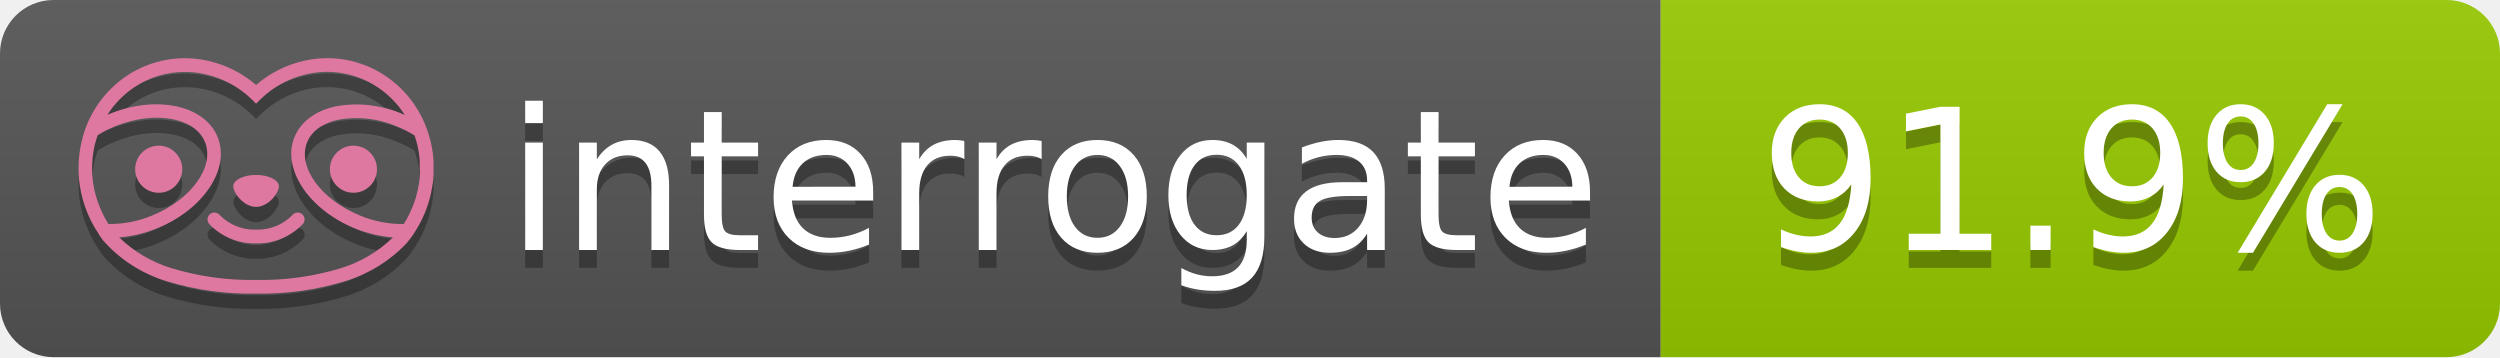
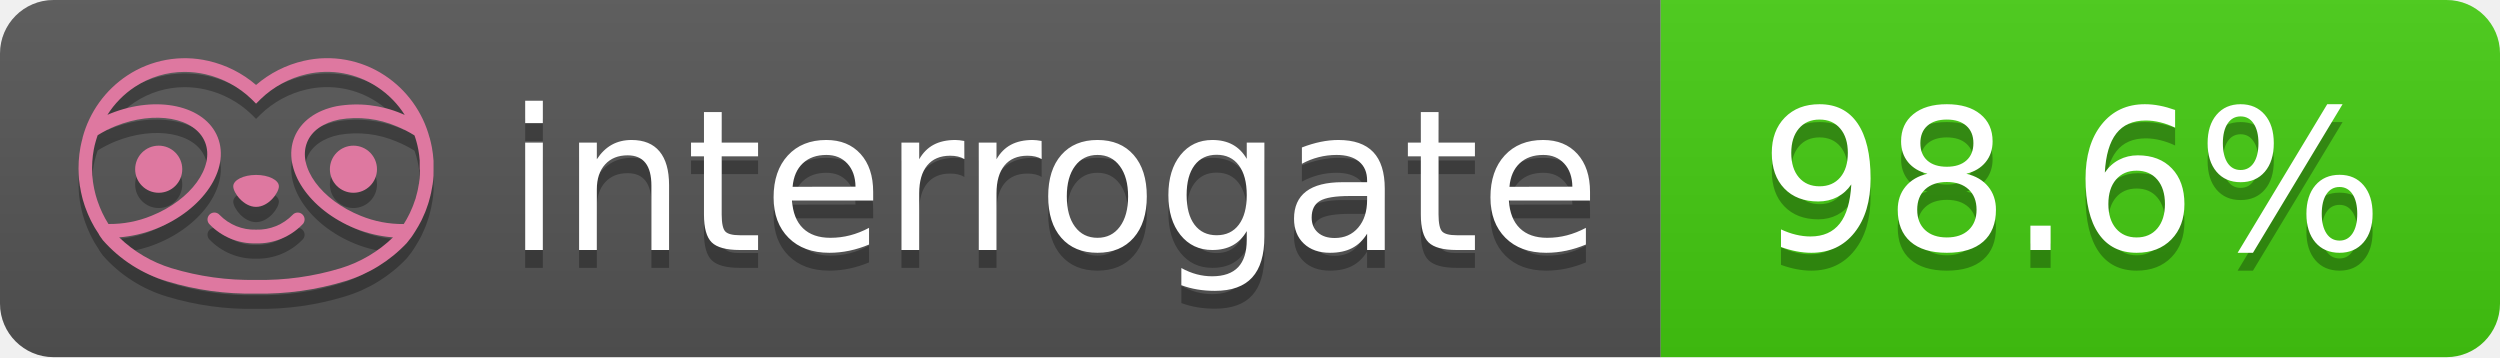
- <svg xmlns="http://www.w3.org/2000/svg" width="140" height="20" role="img" aria-label="interrogate: 91.9%">
+ <svg xmlns="http://www.w3.org/2000/svg" width="140" height="20" role="img" aria-label="interrogate: 98.6%">
  <linearGradient id="s" x2="0" y2="100%">
    <stop offset="0" stop-color="#bbb" stop-opacity=".1" />
    <stop offset="1" stop-opacity=".1" />
  </linearGradient>
  <clipPath id="r">
    <rect width="140" height="20" rx="3" fill="#fff" />
  </clipPath>
  <g clip-path="url(#r)">
    <rect width="93" height="20" fill="#555" />
-     <rect x="93" width="47" height="20" fill="#97CA00" />
+     <rect x="93" width="47" height="20" fill="#4c1" />
    <rect width="140" height="20" fill="url(#s)" />
  </g>
  <g fill="#fff" text-anchor="middle" font-family="Verdana,Geneva,DejaVu Sans,sans-serif" text-rendering="geometricPrecision" font-size="110">
    <text aria-hidden="true" x="590" y="150" fill="#010101" fill-opacity=".3" transform="scale(.1)" textLength="610">interrogate</text>
    <text x="590" y="140" transform="scale(.1)" fill="#fff" textLength="610">interrogate</text>
-     <text aria-hidden="true" x="1160" y="150" fill="#010101" fill-opacity=".3" transform="scale(.1)" textLength="370">91.9%</text>
-     <text x="1160" y="140" transform="scale(.1)" fill="#fff" textLength="370" data-interrogate="result">91.9%</text>
+     <text aria-hidden="true" x="1160" y="150" fill="#010101" fill-opacity=".3" transform="scale(.1)" textLength="370">98.6%</text>
+     <text x="1160" y="140" transform="scale(.1)" fill="#fff" textLength="370" data-interrogate="result">98.6%</text>
  </g>
  <g id="logo-shadow" transform="matrix(0.854876,0,0,0.854876,-6.73514,1.732)">
    <g transform="matrix(0.299012,0,0,0.299012,9.70229,-6.68582)">
      <path d="M50,64.25C52.76,64.25 55,61.13 55,59.75C55,58.37 52.76,57.25 50,57.25C47.24,57.25 45,58.37 45,59.75C45,61.13 47.24,64.25 50,64.25Z" style="fill:rgb(1,1,1);fill-opacity:0.3;fill-rule:nonzero;" />
    </g>
    <g transform="matrix(0.299012,0,0,0.299012,9.70229,-6.68582)">
      <path d="M88,49.05C86.506,43.475 83.018,38.638 78.2,35.46C72.969,32.002 66.539,30.844 60.43,32.26C56.576,33.145 52.995,34.958 50,37.54C46.998,34.958 43.411,33.149 39.55,32.27C33.441,30.853 27.011,32.011 21.78,35.47C16.97,38.652 13.489,43.489 12,49.06L12,49.13C11.82,49.79 11.66,50.46 11.53,51.13C11.146,53.207 11.021,55.323 11.16,57.43C11.16,58.03 11.26,58.63 11.34,59.23C11.34,59.51 11.43,59.79 11.48,60.07C11.53,60.35 11.58,60.68 11.64,60.98C11.7,61.28 11.8,61.69 11.89,62.05C11.98,62.41 11.99,62.47 12.05,62.68C12.16,63.07 12.28,63.46 12.41,63.84L12.58,64.34C12.72,64.74 12.88,65.14 13.04,65.53L13.23,65.98C13.403,66.373 13.583,66.767 13.77,67.16L13.99,67.59C14.19,67.97 14.39,68.35 14.61,68.73L14.87,69.15C15.1,69.52 15.33,69.89 15.58,70.26L15.58,70.32L15.99,70.93C16.14,71.14 16.29,71.36 16.45,71.57C20.206,75.83 25.086,78.95 30.53,80.57C36.839,82.48 43.41,83.385 50,83.25C56.599,83.374 63.177,82.456 69.49,80.53C74.644,78.978 79.303,76.102 83,72.19C83.34,71.78 83.65,71.35 84,70.92L84.18,70.66L84.33,70.44L84.41,70.32C84.55,70.12 84.67,69.9 84.81,69.7C85.07,69.3 85.32,68.89 85.55,68.48C85.78,68.07 86.02,67.65 86.23,67.22C86.31,67.05 86.39,66.88 86.47,66.7C86.67,66.28 86.85,65.87 87.03,65.44L87.23,64.92C87.397,64.487 87.55,64.05 87.69,63.61L87.85,63.09C87.98,62.64 88.1,62.19 88.21,61.74C88.21,61.57 88.3,61.39 88.33,61.22C88.43,60.75 88.52,60.22 88.6,59.79C88.6,59.64 88.66,59.49 88.68,59.33C88.77,58.71 88.84,58.08 88.88,57.45L88.88,54.17C88.817,53.164 88.693,52.162 88.51,51.17C88.38,50.5 88.23,49.84 88.05,49.17L88,49.05ZM85.89,56.44L85.89,57.23C85.89,57.78 85.79,58.32 85.72,58.86C85.72,59.01 85.72,59.15 85.65,59.3C85.59,59.7 85.51,60.11 85.43,60.51L85.32,60.99C85.23,61.38 85.12,61.77 85.01,62.16C85.01,62.31 84.93,62.46 84.88,62.6C84.74,63.04 84.59,63.47 84.42,63.9L84.27,64.28C84.1,64.71 83.91,65.14 83.71,65.56C83.51,65.98 83.43,66.12 83.28,66.4L83.01,66.91C82.83,67.223 82.643,67.537 82.45,67.85L82.35,68.01C79.121,68.047 75.918,67.434 72.93,66.21C64.27,62.74 59,55.52 61.18,50.11C62.18,47.6 64.7,45.82 68.26,45.11C72.489,44.395 76.835,44.908 80.78,46.59C82.141,47.144 83.453,47.813 84.7,48.59C84.76,48.76 84.82,48.93 84.88,49.1C84.94,49.27 85.05,49.63 85.12,49.9C85.28,50.5 85.44,51.1 85.55,51.73C85.691,52.507 85.792,53.292 85.85,54.08L85.85,55.89C85.85,56.12 85.91,56.25 85.91,56.45L85.89,56.44ZM17.66,68C16.668,66.435 15.869,64.756 15.28,63L15.17,62.68C15.06,62.35 14.96,62.01 14.87,61.68C14.823,61.493 14.777,61.31 14.73,61.13C14.66,60.84 14.59,60.55 14.53,60.27C14.47,59.99 14.43,59.72 14.38,59.44C14.33,59.16 14.3,59 14.27,58.78C14.2,58.27 14.15,57.78 14.11,57.23L14.11,57.03C14.008,55.236 14.122,53.437 14.45,51.67C14.56,51.06 14.71,50.46 14.88,49.87C14.96,49.59 15.04,49.32 15.13,49.05C15.22,48.78 15.24,48.72 15.3,48.55C16.548,47.774 17.859,47.105 19.22,46.55C27.86,43.09 36.65,44.67 38.82,50.08C40.99,55.49 35.73,62.74 27.09,66.2C24.101,67.431 20.893,68.043 17.66,68ZM68.57,77.68C62.554,79.508 56.287,80.376 50,80.25C43.737,80.37 37.495,79.506 31.5,77.69C27.185,76.38 23.243,74.062 20,70.93C22.815,70.706 25.58,70.055 28.2,69C38.37,64.92 44.39,56 41.6,49C38.81,42 28.27,39.72 18.1,43.8L17.43,44.09C18.973,41.648 21.019,39.561 23.43,37.97C26.671,35.824 30.473,34.68 34.36,34.68C35.884,34.681 37.404,34.852 38.89,35.19C42.694,36.049 46.191,37.935 49,40.64L50,41.64L51,40.64C53.797,37.937 57.279,36.049 61.07,35.18C66.402,33.947 72.014,34.968 76.57,38C78.98,39.588 81.026,41.671 82.57,44.11L81.9,43.82C77.409,41.921 72.464,41.355 67.66,42.19C63.08,43.12 59.79,45.54 58.39,49.02C55.6,55.97 61.62,64.94 71.79,69.02C74.414,70.07 77.182,70.714 80,70.93C76.776,74.05 72.859,76.363 68.57,77.68Z" style="fill:rgb(1,1,1);fill-opacity:0.3;fill-rule:nonzero;" />
    </g>
    <g transform="matrix(0.299012,0,0,0.299012,9.70229,-6.68582)">
      <circle cx="71.33" cy="56" r="5.16" style="fill:rgb(1,1,1);fill-opacity:0.3;" />
    </g>
    <g transform="matrix(0.299012,0,0,0.299012,9.70229,-6.68582)">
      <circle cx="28.67" cy="56" r="5.16" style="fill:rgb(1,1,1);fill-opacity:0.3;" />
    </g>
    <g transform="matrix(0.299012,0,0,0.299012,9.70229,-6.68582)">
      <path d="M58,66C55.912,68.161 53.003,69.339 50,69.24C46.997,69.339 44.088,68.161 42,66C41.714,65.677 41.302,65.491 40.87,65.491C40.042,65.491 39.361,66.172 39.361,67C39.361,67.368 39.496,67.724 39.74,68C42.403,70.804 46.134,72.35 50,72.25C53.862,72.347 57.59,70.802 60.25,68C60.495,67.725 60.63,67.369 60.63,67C60.63,66.174 59.951,65.495 59.125,65.495C58.695,65.495 58.285,65.679 58,66Z" style="fill:rgb(1,1,1);fill-opacity:0.3;fill-rule:nonzero;" />
    </g>
  </g>
  <g id="logo-pink" transform="matrix(0.854876,0,0,0.854876,-6.73514,0.877124)">
    <g transform="matrix(0.299012,0,0,0.299012,9.70229,-6.68582)">
      <path d="M50,64.25C52.76,64.25 55,61.13 55,59.75C55,58.37 52.76,57.25 50,57.25C47.24,57.25 45,58.37 45,59.75C45,61.13 47.24,64.25 50,64.25Z" style="fill:rgb(222,120,160);fill-rule:nonzero;" />
    </g>
    <g transform="matrix(0.299012,0,0,0.299012,9.70229,-6.68582)">
      <path d="M88,49.05C86.506,43.475 83.018,38.638 78.2,35.46C72.969,32.002 66.539,30.844 60.43,32.26C56.576,33.145 52.995,34.958 50,37.54C46.998,34.958 43.411,33.149 39.55,32.27C33.441,30.853 27.011,32.011 21.78,35.47C16.97,38.652 13.489,43.489 12,49.06L12,49.13C11.82,49.79 11.66,50.46 11.53,51.13C11.146,53.207 11.021,55.323 11.16,57.43C11.16,58.03 11.26,58.63 11.34,59.23C11.34,59.51 11.43,59.79 11.48,60.07C11.53,60.35 11.58,60.68 11.64,60.98C11.7,61.28 11.8,61.69 11.89,62.05C11.98,62.41 11.99,62.47 12.05,62.68C12.16,63.07 12.28,63.46 12.41,63.84L12.58,64.34C12.72,64.74 12.88,65.14 13.04,65.53L13.23,65.98C13.403,66.373 13.583,66.767 13.77,67.16L13.99,67.59C14.19,67.97 14.39,68.35 14.61,68.73L14.87,69.15C15.1,69.52 15.33,69.89 15.58,70.26L15.58,70.32L15.99,70.93C16.14,71.14 16.29,71.36 16.45,71.57C20.206,75.83 25.086,78.95 30.53,80.57C36.839,82.48 43.41,83.385 50,83.25C56.599,83.374 63.177,82.456 69.49,80.53C74.644,78.978 79.303,76.102 83,72.19C83.34,71.78 83.65,71.35 84,70.92L84.18,70.66L84.33,70.44L84.41,70.32C84.55,70.12 84.67,69.9 84.81,69.7C85.07,69.3 85.32,68.89 85.55,68.48C85.78,68.07 86.02,67.65 86.23,67.22C86.31,67.05 86.39,66.88 86.47,66.7C86.67,66.28 86.85,65.87 87.03,65.44L87.23,64.92C87.397,64.487 87.55,64.05 87.69,63.61L87.85,63.09C87.98,62.64 88.1,62.19 88.21,61.74C88.21,61.57 88.3,61.39 88.33,61.22C88.43,60.75 88.52,60.22 88.6,59.79C88.6,59.64 88.66,59.49 88.68,59.33C88.77,58.71 88.84,58.08 88.88,57.45L88.88,54.17C88.817,53.164 88.693,52.162 88.51,51.17C88.38,50.5 88.23,49.84 88.05,49.17L88,49.05ZM85.89,56.44L85.89,57.23C85.89,57.78 85.79,58.32 85.72,58.86C85.72,59.01 85.72,59.15 85.65,59.3C85.59,59.7 85.51,60.11 85.43,60.51L85.32,60.99C85.23,61.38 85.12,61.77 85.01,62.16C85.01,62.31 84.93,62.46 84.88,62.6C84.74,63.04 84.59,63.47 84.42,63.9L84.27,64.28C84.1,64.71 83.91,65.14 83.71,65.56C83.51,65.98 83.43,66.12 83.28,66.4L83.01,66.91C82.83,67.223 82.643,67.537 82.45,67.85L82.35,68.01C79.121,68.047 75.918,67.434 72.93,66.21C64.27,62.74 59,55.52 61.18,50.11C62.18,47.6 64.7,45.82 68.26,45.11C72.489,44.395 76.835,44.908 80.78,46.59C82.141,47.144 83.453,47.813 84.7,48.59C84.76,48.76 84.82,48.93 84.88,49.1C84.94,49.27 85.05,49.63 85.12,49.9C85.28,50.5 85.44,51.1 85.55,51.73C85.691,52.507 85.792,53.292 85.85,54.08L85.85,55.89C85.85,56.12 85.91,56.25 85.91,56.45L85.89,56.44ZM17.66,68C16.668,66.435 15.869,64.756 15.28,63L15.17,62.68C15.06,62.35 14.96,62.01 14.87,61.68C14.823,61.493 14.777,61.31 14.73,61.13C14.66,60.84 14.59,60.55 14.53,60.27C14.47,59.99 14.43,59.72 14.38,59.44C14.33,59.16 14.3,59 14.27,58.78C14.2,58.27 14.15,57.78 14.11,57.23L14.11,57.03C14.008,55.236 14.122,53.437 14.45,51.67C14.56,51.06 14.71,50.46 14.88,49.87C14.96,49.59 15.04,49.32 15.13,49.05C15.22,48.78 15.24,48.72 15.3,48.55C16.548,47.774 17.859,47.105 19.22,46.55C27.86,43.09 36.65,44.67 38.82,50.08C40.99,55.49 35.73,62.74 27.09,66.2C24.101,67.431 20.893,68.043 17.66,68ZM68.57,77.68C62.554,79.508 56.287,80.376 50,80.25C43.737,80.37 37.495,79.506 31.5,77.69C27.185,76.38 23.243,74.062 20,70.93C22.815,70.706 25.58,70.055 28.2,69C38.37,64.92 44.39,56 41.6,49C38.81,42 28.27,39.72 18.1,43.8L17.43,44.09C18.973,41.648 21.019,39.561 23.43,37.97C26.671,35.824 30.473,34.68 34.36,34.68C35.884,34.681 37.404,34.852 38.89,35.19C42.694,36.049 46.191,37.935 49,40.64L50,41.64L51,40.64C53.797,37.937 57.279,36.049 61.07,35.18C66.402,33.947 72.014,34.968 76.57,38C78.98,39.588 81.026,41.671 82.57,44.11L81.9,43.82C77.409,41.921 72.464,41.355 67.66,42.19C63.08,43.12 59.79,45.54 58.39,49.02C55.6,55.97 61.62,64.94 71.79,69.02C74.414,70.07 77.182,70.714 80,70.93C76.776,74.05 72.859,76.363 68.57,77.68Z" style="fill:rgb(222,120,160);fill-rule:nonzero;" />
    </g>
    <g transform="matrix(0.299012,0,0,0.299012,9.70229,-6.68582)">
      <circle cx="71.33" cy="56" r="5.16" style="fill:rgb(222,120,160);" />
    </g>
    <g transform="matrix(0.299012,0,0,0.299012,9.70229,-6.68582)">
      <circle cx="28.67" cy="56" r="5.16" style="fill:rgb(222,120,160);" />
    </g>
    <g transform="matrix(0.299012,0,0,0.299012,9.70229,-6.68582)">
      <path d="M58,66C55.912,68.161 53.003,69.339 50,69.24C46.997,69.339 44.088,68.161 42,66C41.714,65.677 41.302,65.491 40.87,65.491C40.042,65.491 39.361,66.172 39.361,67C39.361,67.368 39.496,67.724 39.74,68C42.403,70.804 46.134,72.35 50,72.25C53.862,72.347 57.59,70.802 60.25,68C60.495,67.725 60.63,67.369 60.63,67C60.63,66.174 59.951,65.495 59.125,65.495C58.695,65.495 58.285,65.679 58,66Z" style="fill:rgb(222,120,160);fill-rule:nonzero;" />
    </g>
  </g>
</svg>
